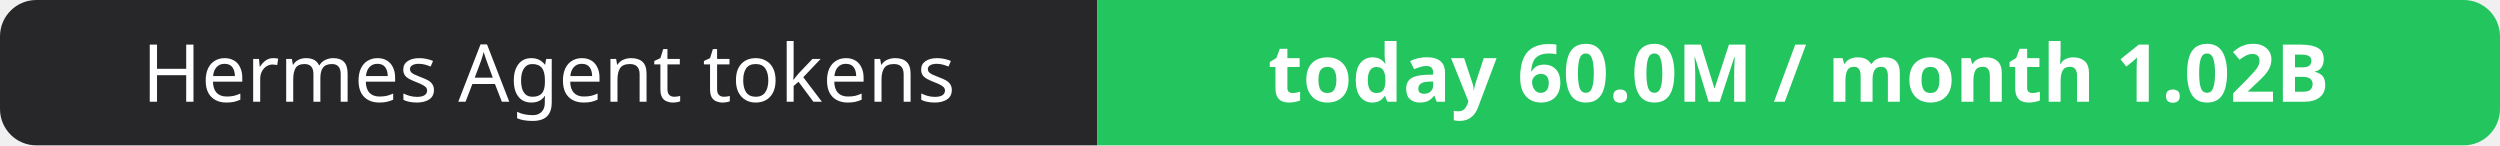
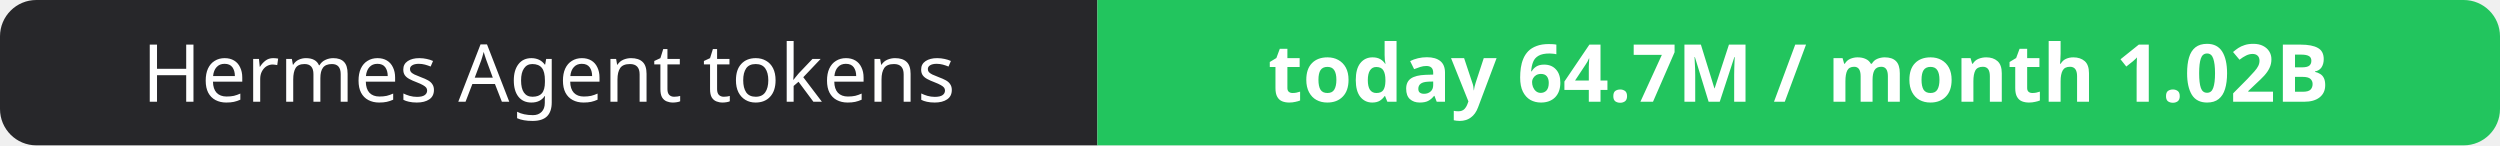
- <svg xmlns="http://www.w3.org/2000/svg" width="344" height="20" role="img" aria-label="Hermes Agent tokens: today 60.0M / month 1.02B">
+ <svg xmlns="http://www.w3.org/2000/svg" width="344" height="20" role="img" aria-label="Hermes Agent tokens: today 64.7M / month 1.02B">
  <clipPath id="r">
    <rect width="344" height="20" rx="5" fill="#fff" />
  </clipPath>
  <g clip-path="url(#r)">
    <rect width="151" height="20" fill="#27272a" />
    <rect x="151" width="193" height="20" fill="#22c55e" />
  </g>
  <g fill="#fff" text-anchor="middle" font-family="Verdana,Geneva,sans-serif" font-size="11">
    <text x="75.5" y="14">Hermes Agent tokens</text>
-     <text x="247.5" y="14" font-weight="700">today 60.0M / month 1.02B</text>
+     <text x="247.5" y="14" font-weight="700">today 64.7M / month 1.02B</text>
  </g>
</svg>
